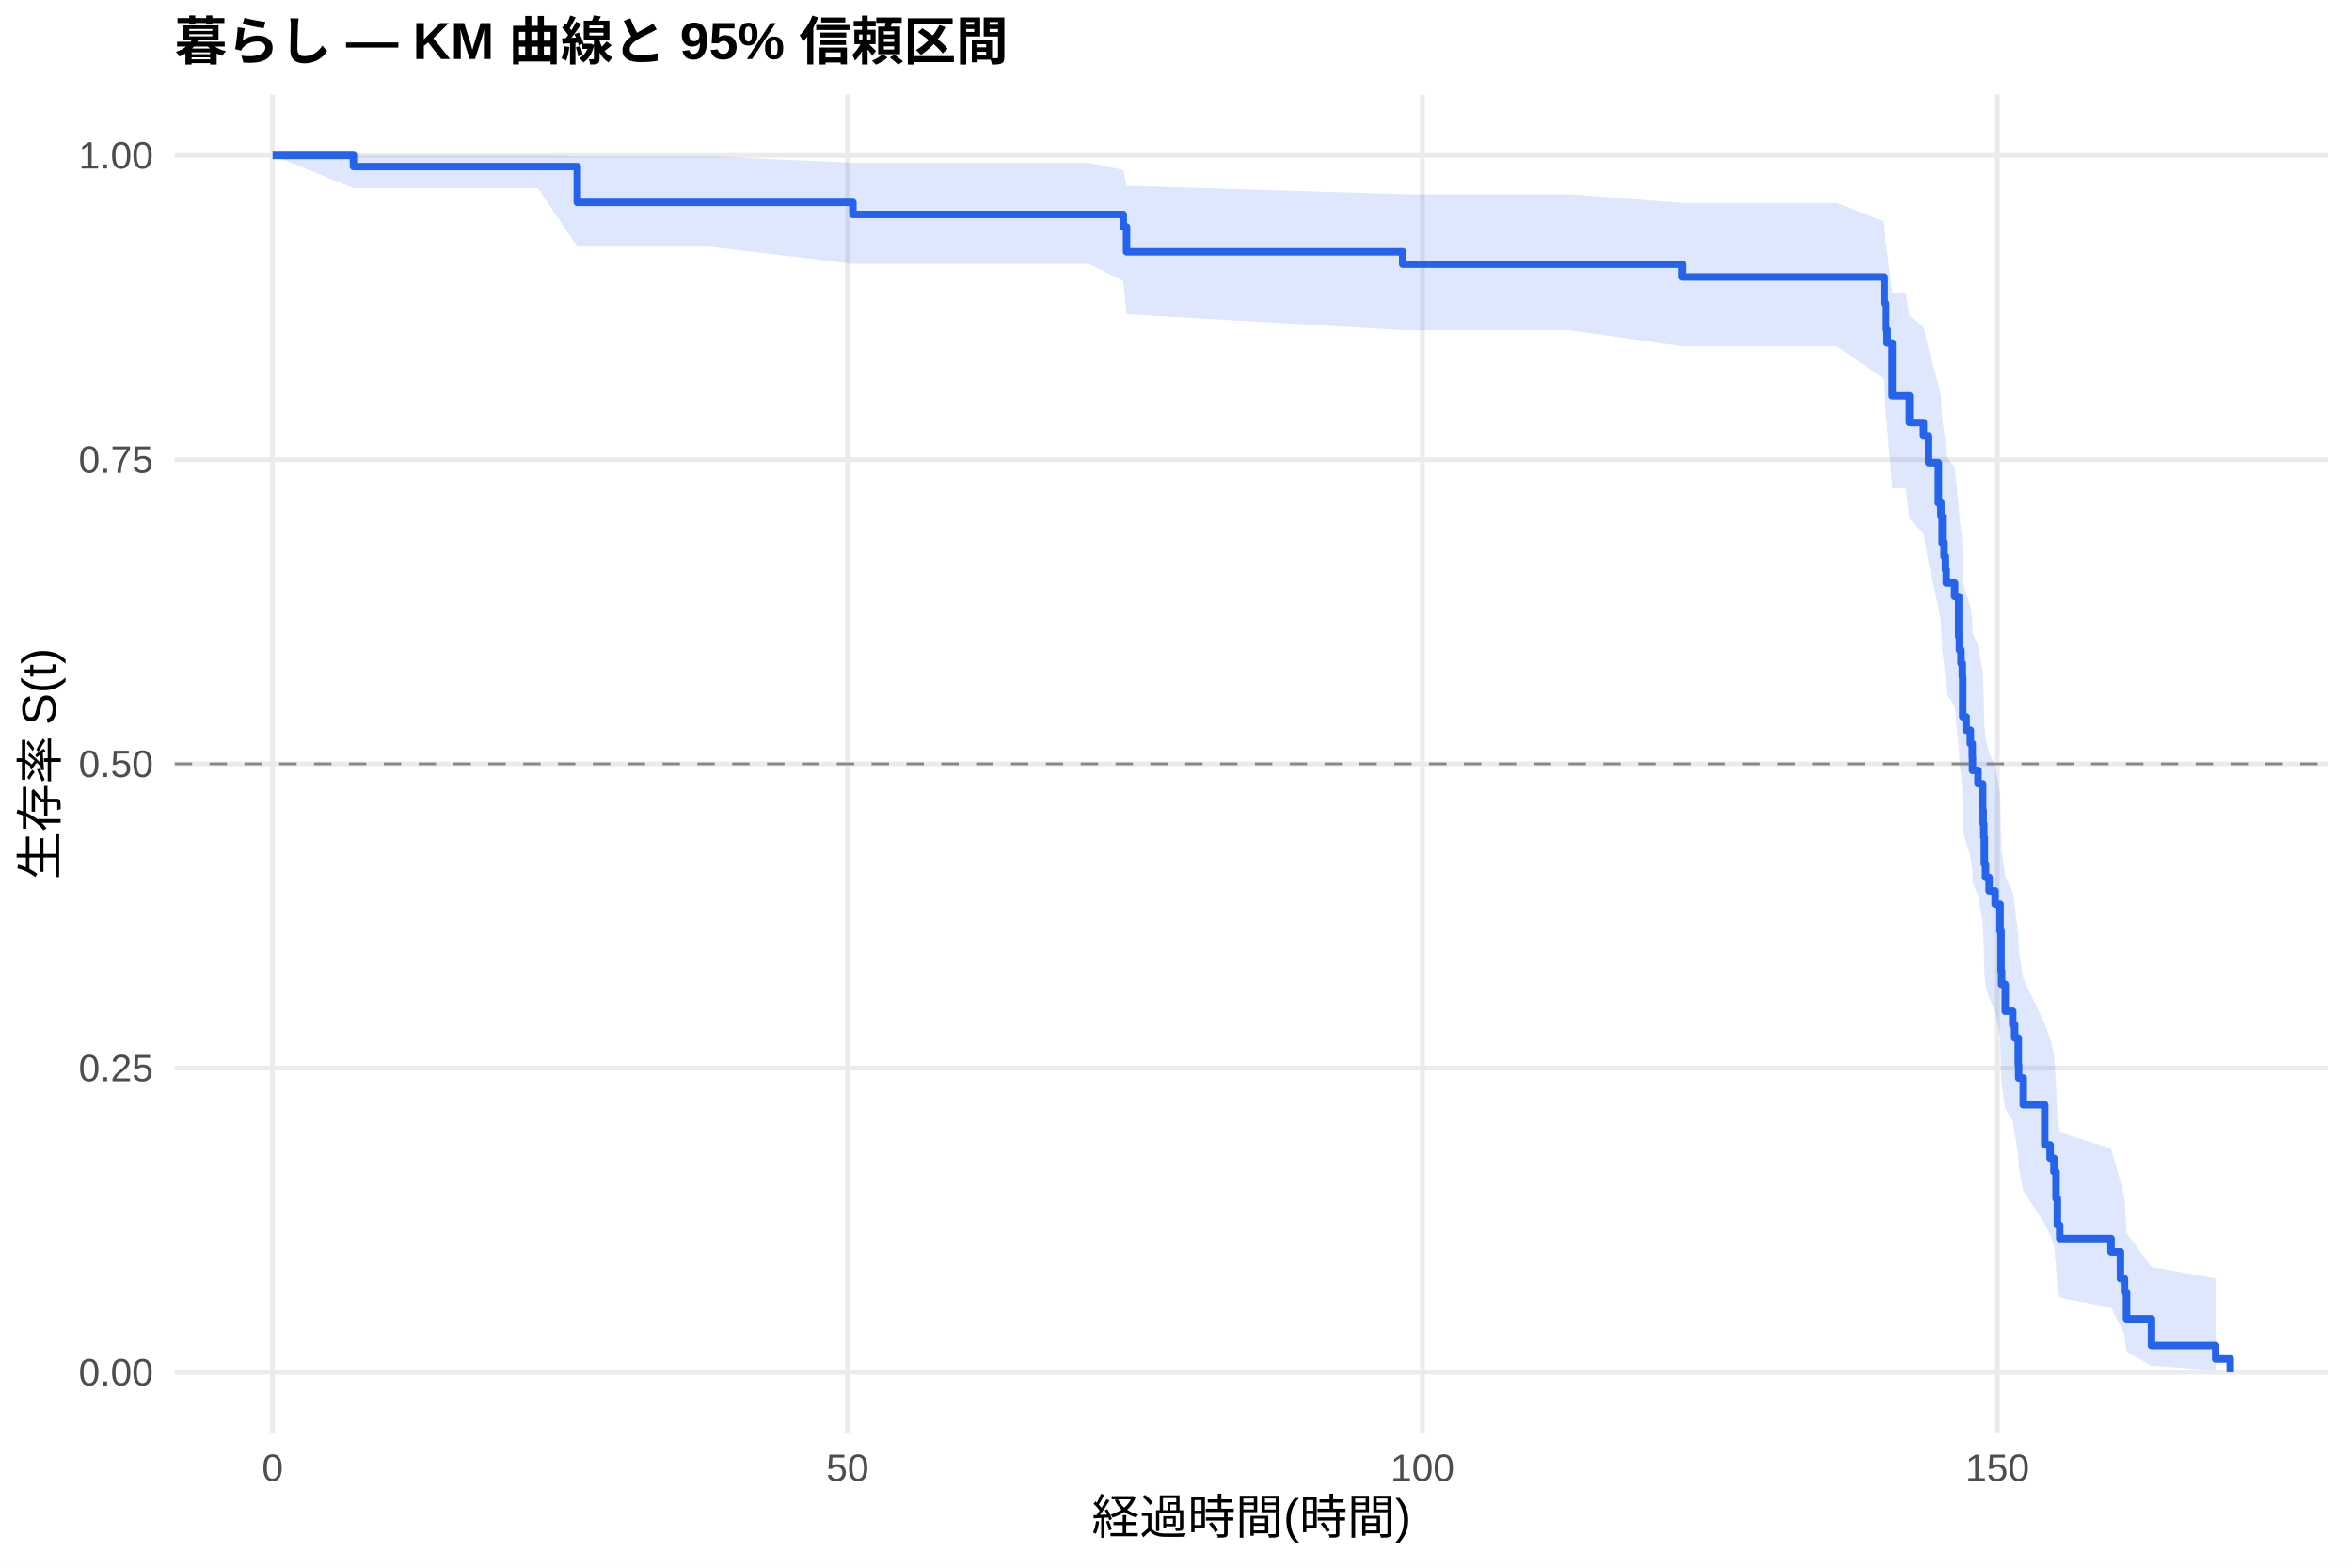
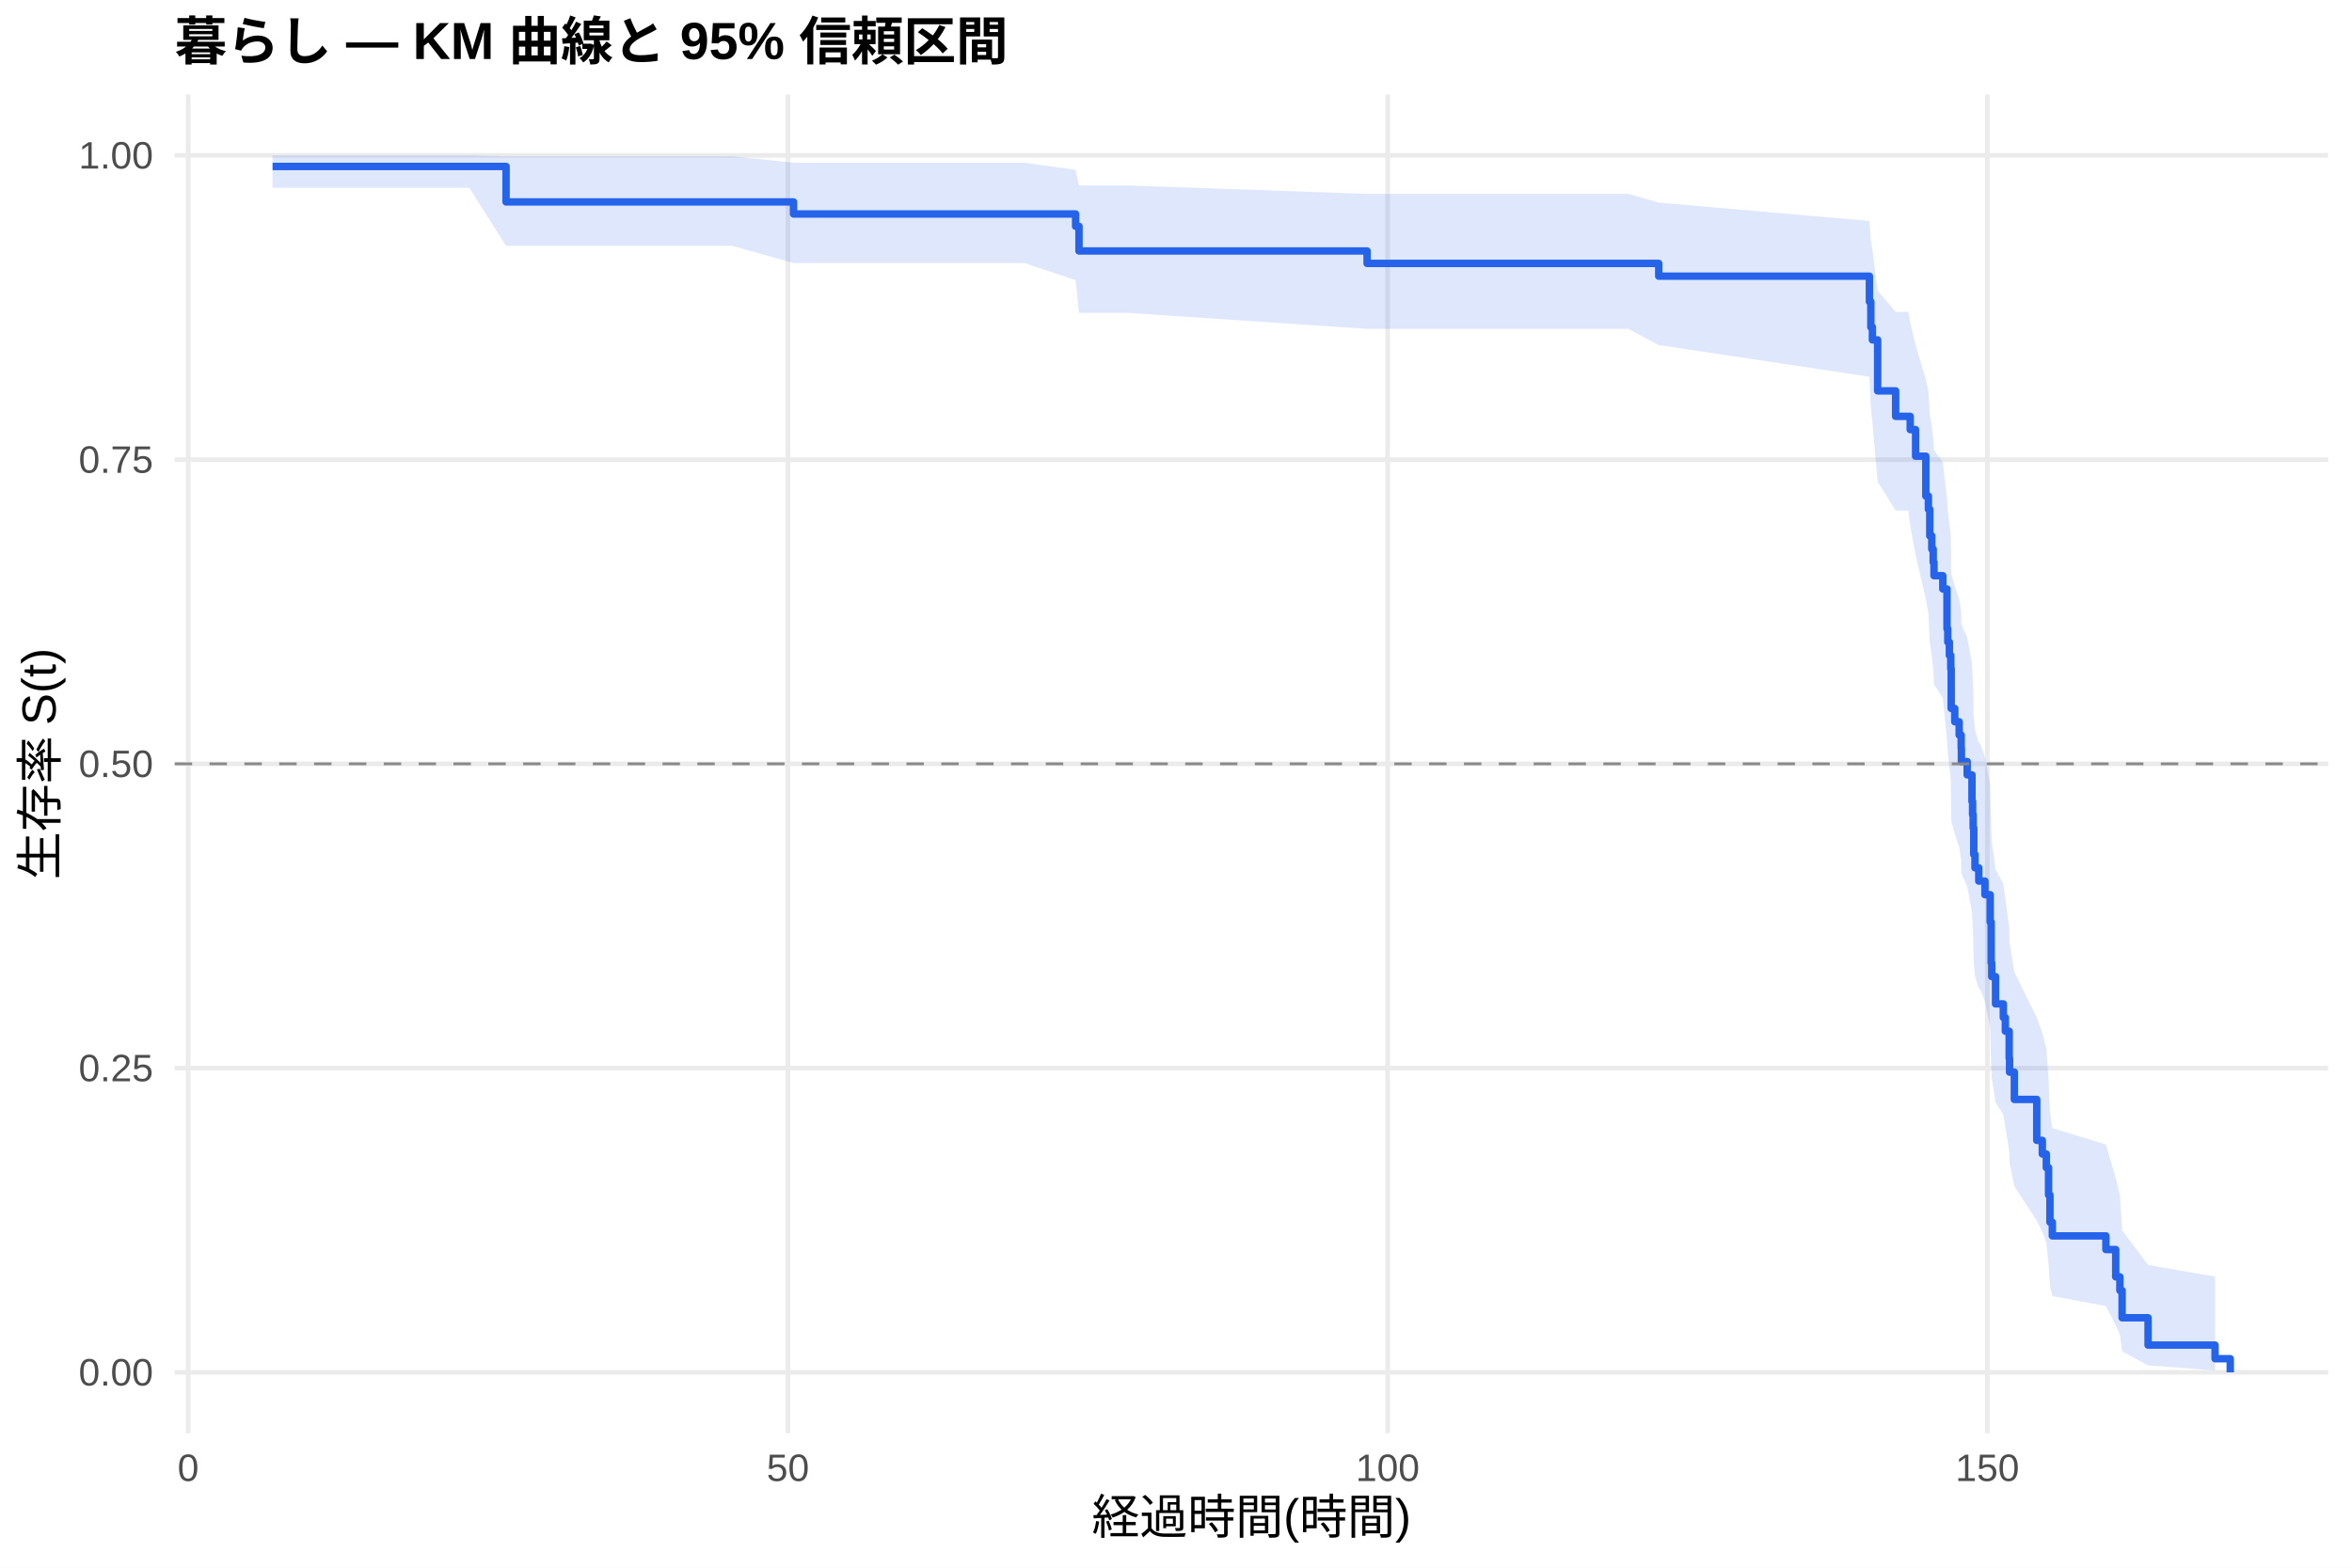
<svg xmlns="http://www.w3.org/2000/svg" width="540.00pt" height="360.00pt" viewBox="0 0 540.00 360.00">
  <g class="svglite">
    <defs>
      <style type="text/css">
    .svglite line, .svglite polyline, .svglite polygon, .svglite path, .svglite rect, .svglite circle {
      fill: none;
      stroke: #000000;
      stroke-linecap: round;
      stroke-linejoin: round;
      stroke-miterlimit: 10.00;
    }
    .svglite text {
      white-space: pre;
    }
    .svglite g.glyphgroup path {
      fill: inherit;
      stroke: none;
    }
  </style>
    </defs>
    <rect width="100%" height="100%" style="stroke: none; fill: #FFFFFF;" />
    <defs>
      <clipPath id="cpMC4wMHw1NDAuMDB8MC4wMHwzNjAuMDA=">
        <rect x="0.00" y="0.00" width="540.00" height="360.00" />
      </clipPath>
    </defs>
    <g clip-path="url(#cpMC4wMHw1NDAuMDB8MC4wMHwzNjAuMDA=)">
      <rect x="0" y="0.00" width="540.00" height="360.00" style="stroke-width: 1.07; stroke: none; fill: #FFFFFF;" />
    </g>
    <defs>
      <clipPath id="cpNDAuMTF8NTM0LjUyfDIxLjcxfDMyOS4xMg==">
        <rect x="40.11" y="21.71" width="494.41" height="307.41" />
      </clipPath>
    </defs>
    <g clip-path="url(#cpNDAuMTF8NTM0LjUyfDIxLjcxfDMyOS4xMg==)">
      <polyline points="40.11,315.14 534.52,315.14 " style="stroke-width: 1.07; stroke: #EBEBEB; stroke-linecap: butt;" />
      <polyline points="40.11,245.28 534.52,245.28 " style="stroke-width: 1.07; stroke: #EBEBEB; stroke-linecap: butt;" />
      <polyline points="40.11,175.41 534.52,175.41 " style="stroke-width: 1.07; stroke: #EBEBEB; stroke-linecap: butt;" />
      <polyline points="40.11,105.55 534.52,105.55 " style="stroke-width: 1.07; stroke: #EBEBEB; stroke-linecap: butt;" />
      <polyline points="40.11,35.68 534.52,35.68 " style="stroke-width: 1.07; stroke: #EBEBEB; stroke-linecap: butt;" />
-       <polyline points="62.58,329.12 62.58,21.71 " style="stroke-width: 1.07; stroke: #EBEBEB; stroke-linecap: butt;" />
-       <polyline points="194.58,329.12 194.58,21.71 " style="stroke-width: 1.07; stroke: #EBEBEB; stroke-linecap: butt;" />
-       <polyline points="326.59,329.12 326.59,21.71 " style="stroke-width: 1.07; stroke: #EBEBEB; stroke-linecap: butt;" />
-       <polyline points="458.59,329.12 458.59,21.71 " style="stroke-width: 1.07; stroke: #EBEBEB; stroke-linecap: butt;" />
-       <polygon points="62.58,35.68 81.15,35.68 90.22,35.68 105.04,35.68 123.48,35.68 132.54,35.89 162.90,35.89 195.82,37.38 227.23,37.38 249.98,37.38 257.90,39.03 258.65,42.65 322.05,44.59 334.51,44.59 360.16,44.59 386.25,46.61 421.76,46.61 432.63,50.92 432.93,55.44 433.29,57.76 434.43,67.41 437.55,67.41 438.39,72.46 441.60,75.03 442.79,80.23 445.03,88.19 445.61,90.89 445.91,96.33 446.35,99.08 446.66,101.85 446.84,104.63 448.77,107.43 449.70,115.92 449.87,118.79 450.23,121.66 450.53,124.55 450.62,133.31 451.41,136.26 452.38,139.22 452.82,142.20 452.87,145.19 454.14,148.19 455.20,154.24 455.33,157.28 455.46,160.34 455.59,166.50 455.86,169.60 456.69,172.71 458.06,175.84 459.20,182.14 459.42,191.71 459.55,194.93 460.39,201.42 462.11,204.69 462.55,207.98 463.38,214.62 463.47,217.96 464.53,224.71 469.45,235.01 470.69,238.49 471.57,242.00 472.05,249.11 472.36,256.36 472.89,260.04 484.68,263.76 486.84,271.34 487.76,275.21 488.24,283.11 493.96,290.95 508.70,293.57 508.70,314.71 493.96,313.58 488.24,310.43 487.76,306.63 486.84,304.58 484.68,300.27 472.89,298.02 472.36,295.72 472.05,290.99 471.57,286.11 470.69,283.62 469.45,281.10 464.53,273.40 463.47,268.14 463.38,265.48 462.55,260.10 462.11,257.38 460.39,254.64 459.55,249.11 459.42,246.33 459.20,237.86 458.06,232.15 456.69,229.26 455.86,226.37 455.59,223.46 455.46,217.59 455.33,214.64 455.20,211.67 454.14,205.70 452.87,202.69 452.82,199.67 452.38,196.63 451.41,193.58 450.62,190.52 450.53,181.24 450.23,178.12 449.87,174.98 449.70,171.83 448.77,162.29 446.84,159.08 446.66,155.85 446.35,152.60 445.91,149.34 445.61,142.76 445.03,139.44 442.79,129.37 441.60,122.54 438.39,119.10 437.55,112.12 434.43,112.12 433.29,98.04 432.93,94.43 432.63,87.08 421.76,79.52 386.25,79.52 360.16,75.81 334.51,75.81 322.05,75.81 258.65,72.14 257.90,64.55 249.98,60.59 227.23,60.59 195.82,60.59 162.90,56.65 132.54,56.65 123.48,43.20 105.04,43.20 90.22,43.20 81.15,43.20 62.58,35.68 " style="stroke-width: 0.00; stroke: none; stroke-linecap: butt; fill: #2563EB; fill-opacity: 0.15;" />
-       <polyline points="62.58,35.68 81.15,35.68 90.22,35.68 105.04,35.68 123.48,35.68 132.54,35.89 162.90,35.89 195.82,37.38 227.23,37.38 249.98,37.38 257.90,39.03 258.65,42.65 322.05,44.59 334.51,44.59 360.16,44.59 386.25,46.61 421.76,46.61 432.63,50.92 432.93,55.44 433.29,57.76 434.43,67.41 437.55,67.41 438.39,72.46 441.60,75.03 442.79,80.23 445.03,88.19 445.61,90.89 445.91,96.33 446.35,99.08 446.66,101.85 446.84,104.63 448.77,107.43 449.70,115.92 449.87,118.79 450.23,121.66 450.53,124.55 450.62,133.31 451.41,136.26 452.38,139.22 452.82,142.20 452.87,145.19 454.14,148.19 455.20,154.24 455.33,157.28 455.46,160.34 455.59,166.50 455.86,169.60 456.69,172.71 458.06,175.84 459.20,182.14 459.42,191.71 459.55,194.93 460.39,201.42 462.11,204.69 462.55,207.98 463.38,214.62 463.47,217.96 464.53,224.71 469.45,235.01 470.69,238.49 471.57,242.00 472.05,249.11 472.36,256.36 472.89,260.04 484.68,263.76 486.84,271.34 487.76,275.21 488.24,283.11 493.96,290.95 508.70,293.57 " style="stroke-width: 1.07; stroke: none; stroke-linecap: butt;" />
-       <polyline points="508.70,314.71 493.96,313.58 488.24,310.43 487.76,306.63 486.84,304.58 484.68,300.27 472.89,298.02 472.36,295.72 472.05,290.99 471.57,286.11 470.69,283.62 469.45,281.10 464.53,273.40 463.47,268.14 463.38,265.48 462.55,260.10 462.11,257.38 460.39,254.64 459.55,249.11 459.42,246.33 459.20,237.86 458.06,232.15 456.69,229.26 455.86,226.37 455.59,223.46 455.46,217.59 455.33,214.64 455.20,211.67 454.14,205.70 452.87,202.69 452.82,199.67 452.38,196.63 451.41,193.58 450.62,190.52 450.53,181.24 450.23,178.12 449.87,174.98 449.70,171.83 448.77,162.29 446.84,159.08 446.66,155.85 446.35,152.60 445.91,149.34 445.61,142.76 445.03,139.44 442.79,129.37 441.60,122.54 438.39,119.10 437.55,112.12 434.43,112.12 433.29,98.04 432.93,94.43 432.63,87.08 421.76,79.52 386.25,79.52 360.16,75.81 334.51,75.81 322.05,75.81 258.65,72.14 257.90,64.55 249.98,60.59 227.23,60.59 195.82,60.59 162.90,56.65 132.54,56.65 123.48,43.20 105.04,43.20 90.22,43.20 81.15,43.20 62.58,35.68 " style="stroke-width: 1.07; stroke: none; stroke-linecap: butt;" />
-       <polyline points="62.58,35.68 81.15,35.68 81.15,38.25 90.22,38.25 90.22,38.25 105.04,38.25 105.04,38.25 123.48,38.25 123.48,38.25 132.54,38.25 132.54,46.47 162.90,46.47 162.90,46.47 195.82,46.47 195.82,49.24 227.23,49.24 227.23,49.24 249.98,49.24 249.98,49.24 257.90,49.24 257.90,52.10 258.65,52.10 258.65,57.82 322.05,57.82 322.05,60.68 334.51,60.68 334.51,60.68 360.16,60.68 360.16,60.68 386.25,60.68 386.25,63.60 421.76,63.60 421.76,63.60 432.63,63.60 432.63,69.66 432.93,69.66 432.93,75.72 433.29,75.72 433.29,78.75 434.43,78.75 434.43,90.88 437.55,90.88 437.55,90.88 438.39,90.88 438.39,97.02 441.60,97.02 441.60,100.09 442.79,100.09 442.79,106.24 445.03,106.24 445.03,115.45 445.61,115.45 445.61,118.53 445.91,118.53 445.91,124.67 446.35,124.67 446.35,127.74 446.66,127.74 446.66,130.81 446.84,130.81 446.84,133.89 448.77,133.89 448.77,136.96 449.70,136.96 449.70,146.18 449.87,146.18 449.87,149.25 450.23,149.25 450.23,152.32 450.53,152.32 450.53,155.39 450.62,155.39 450.62,164.61 451.41,164.61 451.41,167.68 452.38,167.68 452.38,170.75 452.82,170.75 452.82,173.82 452.87,173.82 452.87,176.90 454.14,176.90 454.14,179.97 455.20,179.97 455.20,186.11 455.33,186.11 455.33,189.19 455.46,189.19 455.46,192.26 455.59,192.26 455.59,198.40 455.86,198.40 455.86,201.47 456.69,201.47 456.69,204.55 458.06,204.55 458.06,207.62 459.20,207.62 459.20,213.76 459.42,213.76 459.42,222.98 459.55,222.98 459.55,226.05 460.39,226.05 460.39,232.20 462.11,232.20 462.11,235.27 462.55,235.27 462.55,238.34 463.38,238.34 463.38,244.48 463.47,244.48 463.47,247.56 464.53,247.56 464.53,253.70 469.45,253.70 469.45,262.92 470.69,262.92 470.69,265.99 471.57,265.99 471.57,269.06 472.05,269.06 472.05,275.20 472.36,275.20 472.36,281.35 472.89,281.35 472.89,284.42 484.68,284.42 484.68,287.49 486.84,287.49 486.84,293.64 487.76,293.64 487.76,296.71 488.24,296.71 488.24,302.85 493.96,302.85 493.96,309.00 508.70,309.00 508.70,312.07 512.05,312.07 512.05,315.14 " style="stroke-width: 1.71; stroke: #2563EB; stroke-linecap: butt;" />
+       <polyline points="43.21,329.12 43.21,21.71 " style="stroke-width: 1.07; stroke: #EBEBEB; stroke-linecap: butt;" />
+       <polyline points="180.90,329.12 180.90,21.71 " style="stroke-width: 1.07; stroke: #EBEBEB; stroke-linecap: butt;" />
+       <polyline points="318.59,329.12 318.59,21.71 " style="stroke-width: 1.07; stroke: #EBEBEB; stroke-linecap: butt;" />
+       <polyline points="456.28,329.12 456.28,21.71 " style="stroke-width: 1.07; stroke: #EBEBEB; stroke-linecap: butt;" />
+       <polygon points="62.58,35.68 63.45,35.68 92.28,35.68 107.75,35.68 116.19,35.89 126.98,35.89 168.10,35.89 182.19,37.37 235.20,37.37 246.95,39.00 247.73,42.59 258.93,42.59 313.87,44.52 347.10,44.52 373.85,44.52 380.83,46.53 429.20,50.74 429.53,55.14 429.89,57.40 431.09,66.77 435.22,71.61 438.11,71.61 438.57,74.14 439.81,79.26 442.15,87.12 442.74,89.78 443.06,95.16 443.52,97.87 443.85,100.61 444.03,103.36 446.05,106.12 447.01,114.52 447.20,117.34 447.56,120.19 447.88,123.04 447.98,131.70 448.80,134.62 449.81,137.54 450.27,140.49 450.32,143.44 451.65,146.41 452.75,152.39 452.89,155.40 453.02,158.42 453.16,164.51 453.44,167.58 454.31,170.65 454.58,170.65 455.73,173.81 456.93,180.17 457.16,189.83 457.29,193.09 458.16,199.65 459.95,202.96 460.41,206.29 461.29,213.00 461.38,216.39 462.48,223.23 467.62,233.67 468.90,237.20 469.82,240.76 470.33,247.97 470.65,255.33 471.20,259.06 483.50,262.84 485.75,270.55 486.71,274.48 487.22,282.52 493.18,290.49 508.56,293.15 508.56,314.70 493.18,313.55 487.22,310.33 486.71,306.45 485.75,304.35 483.50,299.93 471.20,297.63 470.65,295.28 470.33,290.43 469.82,285.44 468.90,282.89 467.62,280.31 462.48,272.41 461.38,267.01 461.29,264.28 460.41,258.76 459.95,255.97 458.16,253.16 457.29,247.48 457.16,244.61 456.93,235.91 455.73,230.03 454.58,227.06 454.31,227.06 453.44,224.17 453.16,221.27 453.02,215.43 452.89,212.48 452.75,209.53 451.65,203.57 450.32,200.57 450.27,197.56 449.81,194.54 448.80,191.50 447.98,188.45 447.88,179.20 447.56,176.09 447.20,172.97 447.01,169.83 446.05,160.32 444.03,157.12 443.85,153.90 443.52,150.67 443.06,147.41 442.74,140.85 442.15,137.55 439.81,127.50 438.57,120.69 438.11,117.25 435.22,117.25 431.09,110.62 429.89,97.04 429.53,93.57 429.20,86.50 380.83,79.24 373.85,75.52 347.10,75.52 313.87,75.52 258.93,71.84 247.73,71.84 246.95,64.33 235.20,60.41 182.19,60.41 168.10,56.45 126.98,56.45 116.19,56.45 107.75,43.13 92.28,43.13 63.45,43.13 62.58,43.13 " style="stroke-width: 0.00; stroke: none; stroke-linecap: butt; fill: #2563EB; fill-opacity: 0.15;" />
+       <polyline points="62.58,35.68 63.45,35.68 92.28,35.68 107.75,35.68 116.19,35.89 126.98,35.89 168.10,35.89 182.19,37.37 235.20,37.37 246.95,39.00 247.73,42.59 258.93,42.59 313.87,44.52 347.10,44.52 373.85,44.52 380.83,46.53 429.20,50.74 429.53,55.14 429.89,57.40 431.09,66.77 435.22,71.61 438.11,71.61 438.57,74.14 439.81,79.26 442.15,87.12 442.74,89.78 443.06,95.16 443.52,97.87 443.85,100.61 444.03,103.36 446.05,106.12 447.01,114.52 447.20,117.34 447.56,120.19 447.88,123.04 447.98,131.70 448.80,134.62 449.81,137.54 450.27,140.49 450.32,143.44 451.65,146.41 452.75,152.39 452.89,155.40 453.02,158.42 453.16,164.51 453.44,167.58 454.31,170.65 454.58,170.65 455.73,173.81 456.93,180.17 457.16,189.83 457.29,193.09 458.16,199.65 459.95,202.96 460.41,206.29 461.29,213.00 461.38,216.39 462.48,223.23 467.62,233.67 468.90,237.20 469.82,240.76 470.33,247.97 470.65,255.33 471.20,259.06 483.50,262.84 485.75,270.55 486.71,274.48 487.22,282.52 493.18,290.49 508.56,293.15 " style="stroke-width: 1.07; stroke: none; stroke-linecap: butt;" />
+       <polyline points="508.56,314.70 493.18,313.55 487.22,310.33 486.71,306.45 485.75,304.35 483.50,299.93 471.20,297.63 470.65,295.28 470.33,290.43 469.82,285.44 468.90,282.89 467.62,280.31 462.48,272.41 461.38,267.01 461.29,264.28 460.41,258.76 459.95,255.97 458.16,253.16 457.29,247.48 457.16,244.61 456.93,235.91 455.73,230.03 454.58,227.06 454.31,227.06 453.44,224.17 453.16,221.27 453.02,215.43 452.89,212.48 452.75,209.53 451.65,203.57 450.32,200.57 450.27,197.56 449.81,194.54 448.80,191.50 447.98,188.45 447.88,179.20 447.56,176.09 447.20,172.97 447.01,169.83 446.05,160.32 444.03,157.12 443.85,153.90 443.52,150.67 443.06,147.41 442.74,140.85 442.15,137.55 439.81,127.50 438.57,120.69 438.11,117.25 435.22,117.25 431.09,110.62 429.89,97.04 429.53,93.57 429.20,86.50 380.83,79.24 373.85,75.52 347.10,75.52 313.87,75.52 258.93,71.84 247.73,71.84 246.95,64.33 235.20,60.41 182.19,60.41 168.10,56.45 126.98,56.45 116.19,56.45 107.75,43.13 92.28,43.13 63.45,43.13 62.58,43.13 " style="stroke-width: 1.07; stroke: none; stroke-linecap: butt;" />
+       <polyline points="62.58,38.22 63.45,38.22 63.45,38.22 92.28,38.22 92.28,38.22 107.75,38.22 107.75,38.22 116.19,38.22 116.19,46.37 126.98,46.37 126.98,46.37 168.10,46.37 168.10,46.37 182.19,46.37 182.19,49.14 235.20,49.14 235.20,49.14 246.95,49.14 246.95,51.97 247.73,51.97 247.73,57.63 258.93,57.63 258.93,57.63 313.87,57.63 313.87,60.49 347.10,60.49 347.10,60.49 373.85,60.49 373.85,60.49 380.83,60.49 380.83,63.42 429.20,63.42 429.20,69.27 429.53,69.27 429.53,75.12 429.89,75.12 429.89,78.05 431.09,78.05 431.09,89.76 435.22,89.76 435.22,95.61 438.11,95.61 438.11,95.61 438.57,95.61 438.57,98.66 439.81,98.66 439.81,104.76 442.15,104.76 442.15,113.91 442.74,113.91 442.74,116.96 443.06,116.96 443.06,123.05 443.52,123.05 443.52,126.10 443.85,126.10 443.85,129.15 444.03,129.15 444.03,132.20 446.05,132.20 446.05,135.25 447.01,135.25 447.01,144.40 447.20,144.40 447.20,147.45 447.56,147.45 447.56,150.50 447.88,150.50 447.88,153.54 447.98,153.54 447.98,162.69 448.80,162.69 448.80,165.74 449.81,165.74 449.81,168.79 450.27,168.79 450.27,171.84 450.32,171.84 450.32,174.89 451.65,174.89 451.65,177.94 452.75,177.94 452.75,184.03 452.89,184.03 452.89,187.08 453.02,187.08 453.02,190.13 453.16,190.13 453.16,196.23 453.44,196.23 453.44,199.28 454.31,199.28 454.31,202.33 454.58,202.33 454.58,202.33 455.73,202.33 455.73,205.46 456.93,205.46 456.93,211.73 457.16,211.73 457.16,221.13 457.29,221.13 457.29,224.26 458.16,224.26 458.16,230.53 459.95,230.53 459.95,233.67 460.41,233.67 460.41,236.80 461.29,236.80 461.29,243.07 461.38,243.07 461.38,246.20 462.48,246.20 462.48,252.47 467.62,252.47 467.62,261.87 468.90,261.87 468.90,265.00 469.82,265.00 469.82,268.14 470.33,268.14 470.33,274.40 470.65,274.40 470.65,280.67 471.20,280.67 471.20,283.81 483.50,283.81 483.50,286.94 485.75,286.94 485.75,293.21 486.71,293.21 486.71,296.34 487.22,296.34 487.22,302.61 493.18,302.61 493.18,308.88 508.56,308.88 508.56,312.01 512.05,312.01 512.05,315.14 " style="stroke-width: 1.71; stroke: #2563EB; stroke-linecap: butt;" />
      <line x1="40.11" y1="175.41" x2="534.52" y2="175.41" style="stroke-width: 0.64; stroke: #888888; stroke-dasharray: 4.00,4.00; stroke-linecap: butt;" />
    </g>
    <g clip-path="url(#cpMC4wMHw1NDAuMDB8MC4wMHwzNjAuMDA=)">
      <text x="35.18" y="318.17" text-anchor="end" style="font-size: 8.80px;fill: #4D4D4D; font-family: &quot;Liberation Sans&quot;;" textLength="17.11px" lengthAdjust="spacingAndGlyphs">0.00</text>
      <text x="35.18" y="248.30" text-anchor="end" style="font-size: 8.80px;fill: #4D4D4D; font-family: &quot;Liberation Sans&quot;;" textLength="17.11px" lengthAdjust="spacingAndGlyphs">0.25</text>
      <text x="35.18" y="178.44" text-anchor="end" style="font-size: 8.80px;fill: #4D4D4D; font-family: &quot;Liberation Sans&quot;;" textLength="17.11px" lengthAdjust="spacingAndGlyphs">0.50</text>
      <text x="35.18" y="108.57" text-anchor="end" style="font-size: 8.80px;fill: #4D4D4D; font-family: &quot;Liberation Sans&quot;;" textLength="17.11px" lengthAdjust="spacingAndGlyphs">0.75</text>
      <text x="35.18" y="38.71" text-anchor="end" style="font-size: 8.80px;fill: #4D4D4D; font-family: &quot;Liberation Sans&quot;;" textLength="17.11px" lengthAdjust="spacingAndGlyphs">1.00</text>
-       <text x="62.58" y="340.10" text-anchor="middle" style="font-size: 8.80px;fill: #4D4D4D; font-family: &quot;Liberation Sans&quot;;" textLength="4.89px" lengthAdjust="spacingAndGlyphs">0</text>
-       <text x="194.58" y="340.10" text-anchor="middle" style="font-size: 8.80px;fill: #4D4D4D; font-family: &quot;Liberation Sans&quot;;" textLength="9.78px" lengthAdjust="spacingAndGlyphs">50</text>
-       <text x="326.59" y="340.10" text-anchor="middle" style="font-size: 8.80px;fill: #4D4D4D; font-family: &quot;Liberation Sans&quot;;" textLength="14.67px" lengthAdjust="spacingAndGlyphs">100</text>
-       <text x="458.59" y="340.10" text-anchor="middle" style="font-size: 8.80px;fill: #4D4D4D; font-family: &quot;Liberation Sans&quot;;" textLength="14.67px" lengthAdjust="spacingAndGlyphs">150</text>
+       <text x="43.21" y="340.10" text-anchor="middle" style="font-size: 8.80px;fill: #4D4D4D; font-family: &quot;Liberation Sans&quot;;" textLength="4.89px" lengthAdjust="spacingAndGlyphs">0</text>
+       <text x="180.90" y="340.10" text-anchor="middle" style="font-size: 8.80px;fill: #4D4D4D; font-family: &quot;Liberation Sans&quot;;" textLength="9.78px" lengthAdjust="spacingAndGlyphs">50</text>
+       <text x="318.59" y="340.10" text-anchor="middle" style="font-size: 8.80px;fill: #4D4D4D; font-family: &quot;Liberation Sans&quot;;" textLength="14.67px" lengthAdjust="spacingAndGlyphs">100</text>
+       <text x="456.28" y="340.10" text-anchor="middle" style="font-size: 8.80px;fill: #4D4D4D; font-family: &quot;Liberation Sans&quot;;" textLength="14.67px" lengthAdjust="spacingAndGlyphs">150</text>
      <text x="287.32" y="352.24" text-anchor="middle" style="font-size: 11.00px; font-family: &quot;Liberation Sans&quot;;" textLength="73.31px" lengthAdjust="spacingAndGlyphs">経過時間(時間)</text>
      <text transform="translate(13.05,175.41) rotate(-90)" text-anchor="middle" style="font-size: 11.00px; font-family: &quot;Liberation Sans&quot;;" textLength="53.78px" lengthAdjust="spacingAndGlyphs">生存率 S(t)</text>
      <text x="40.11" y="13.74" style="font-size: 12.00px; font-weight: bold; font-family: &quot;Liberation Sans&quot;;" textLength="191.33px" lengthAdjust="spacingAndGlyphs">暮らし — KM 曲線と 95% 信頼区間</text>
    </g>
  </g>
</svg>
